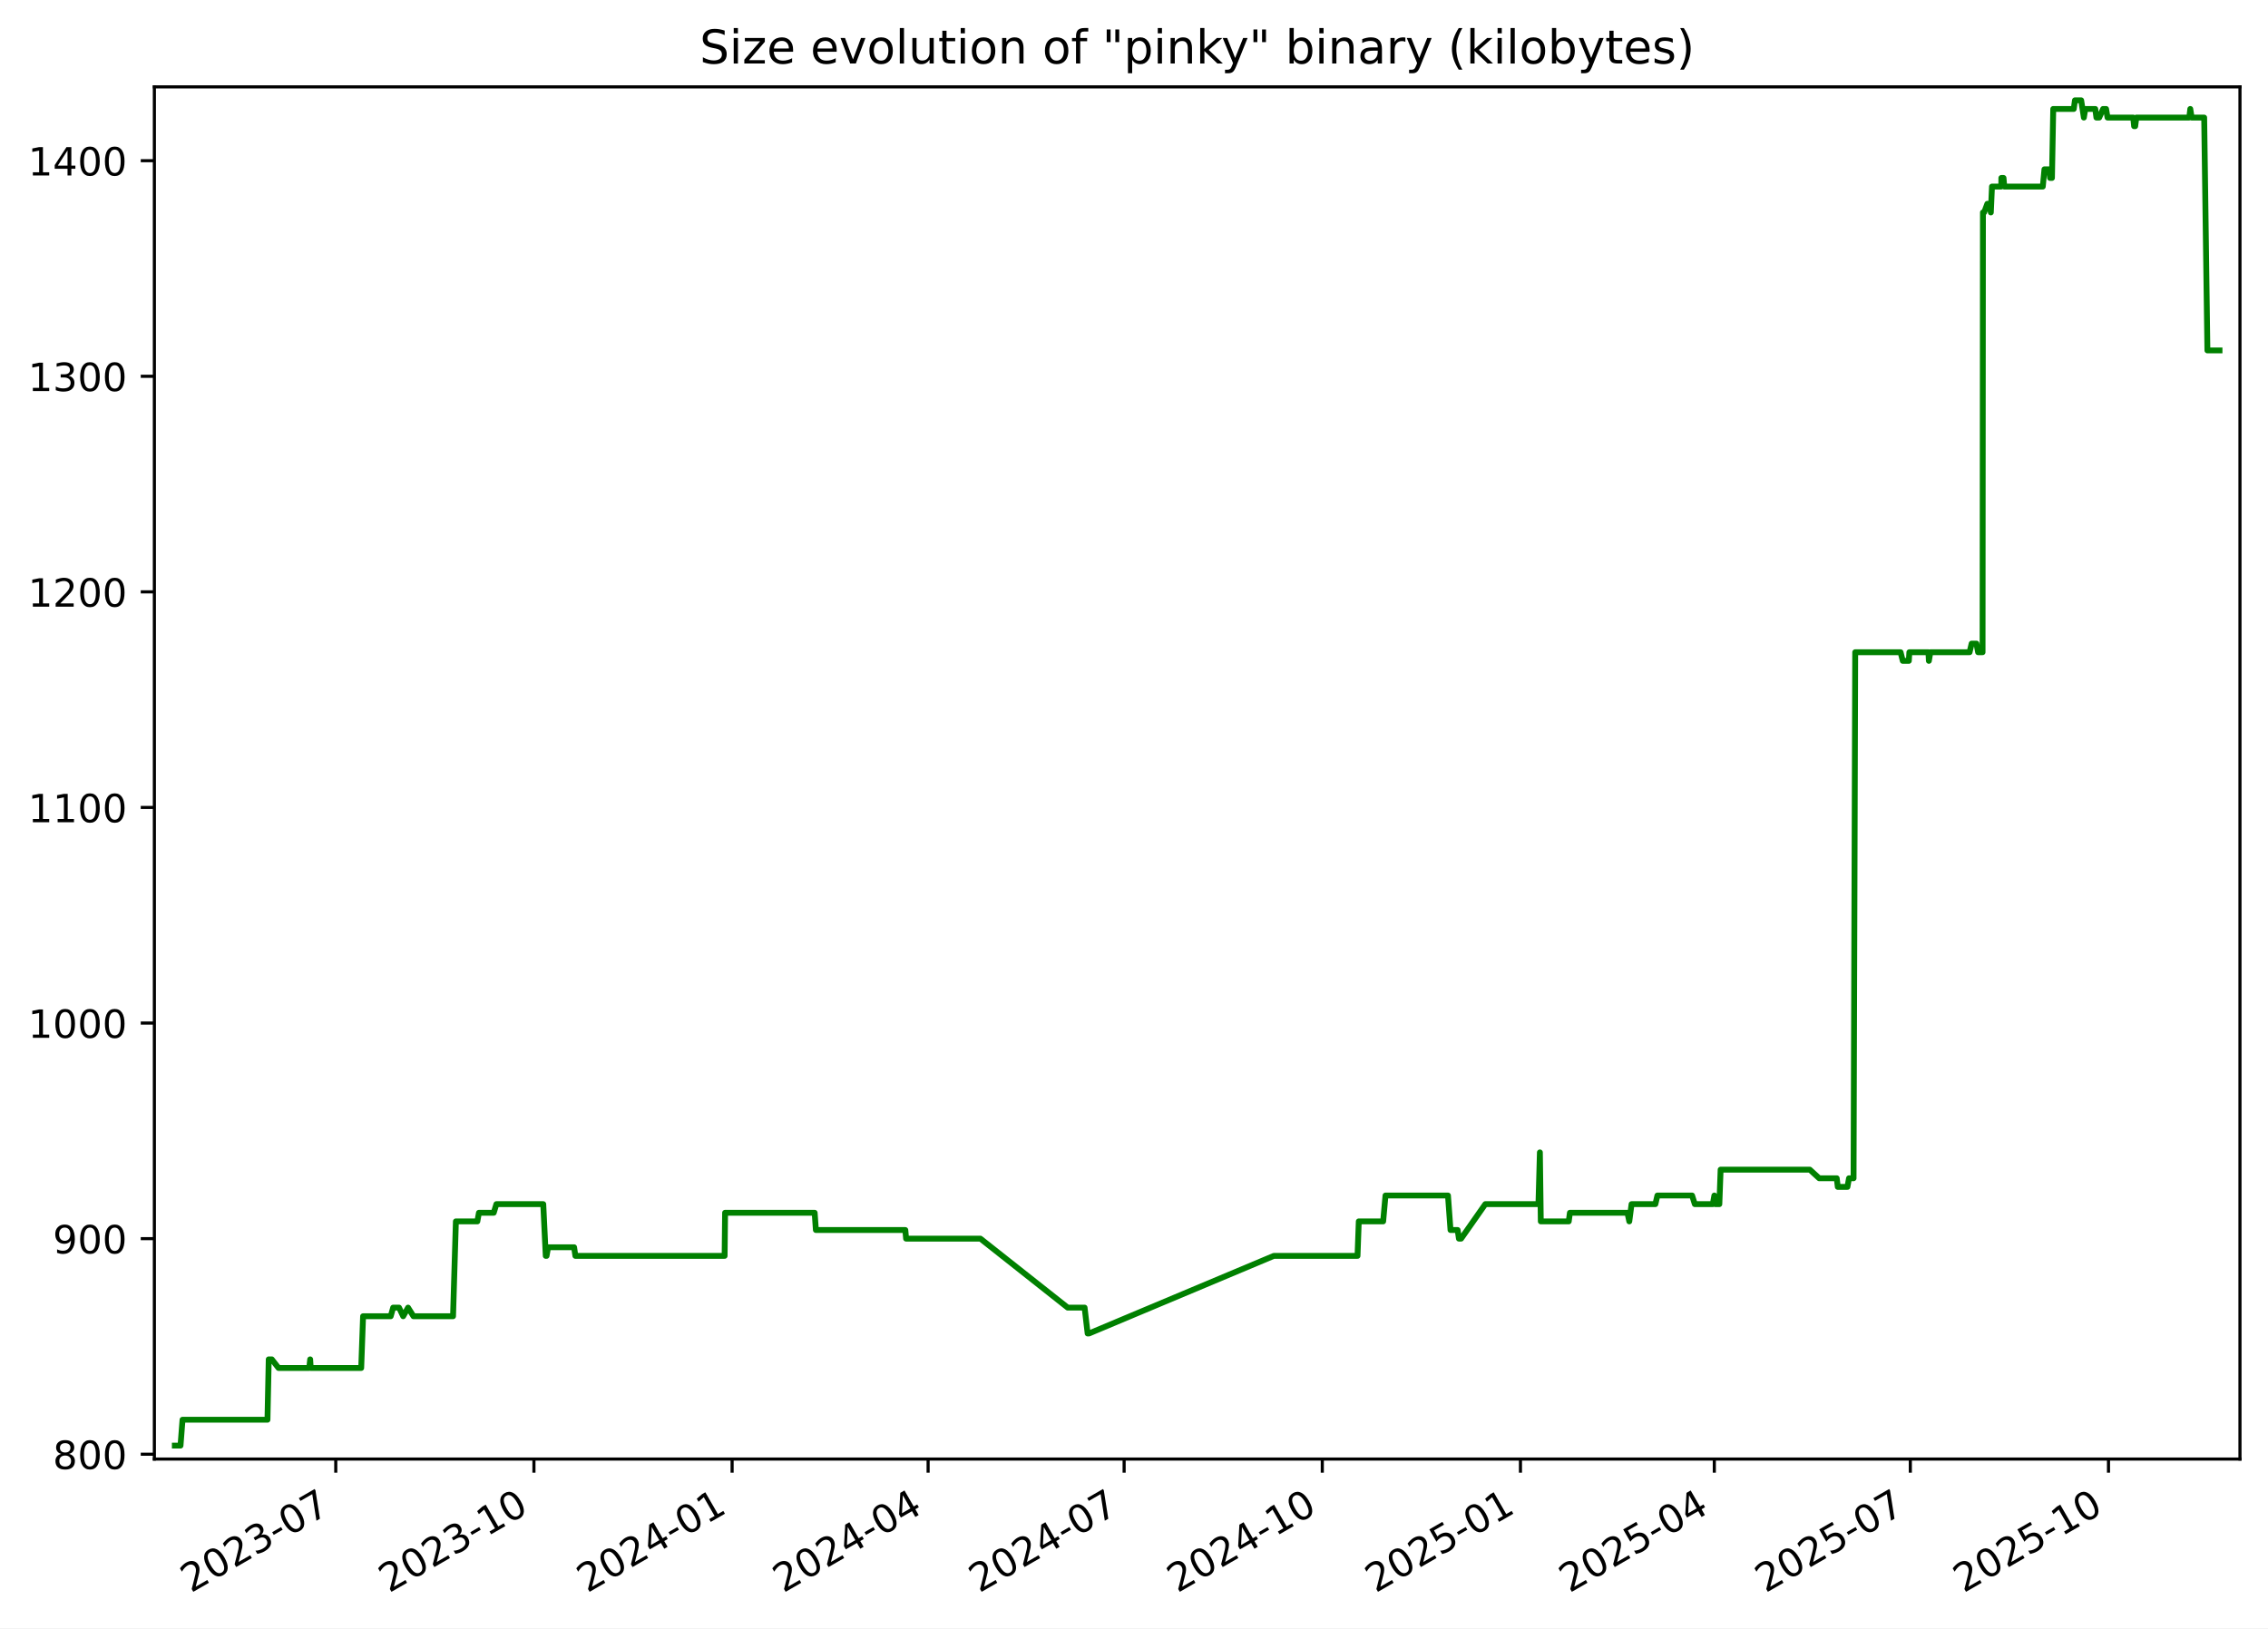
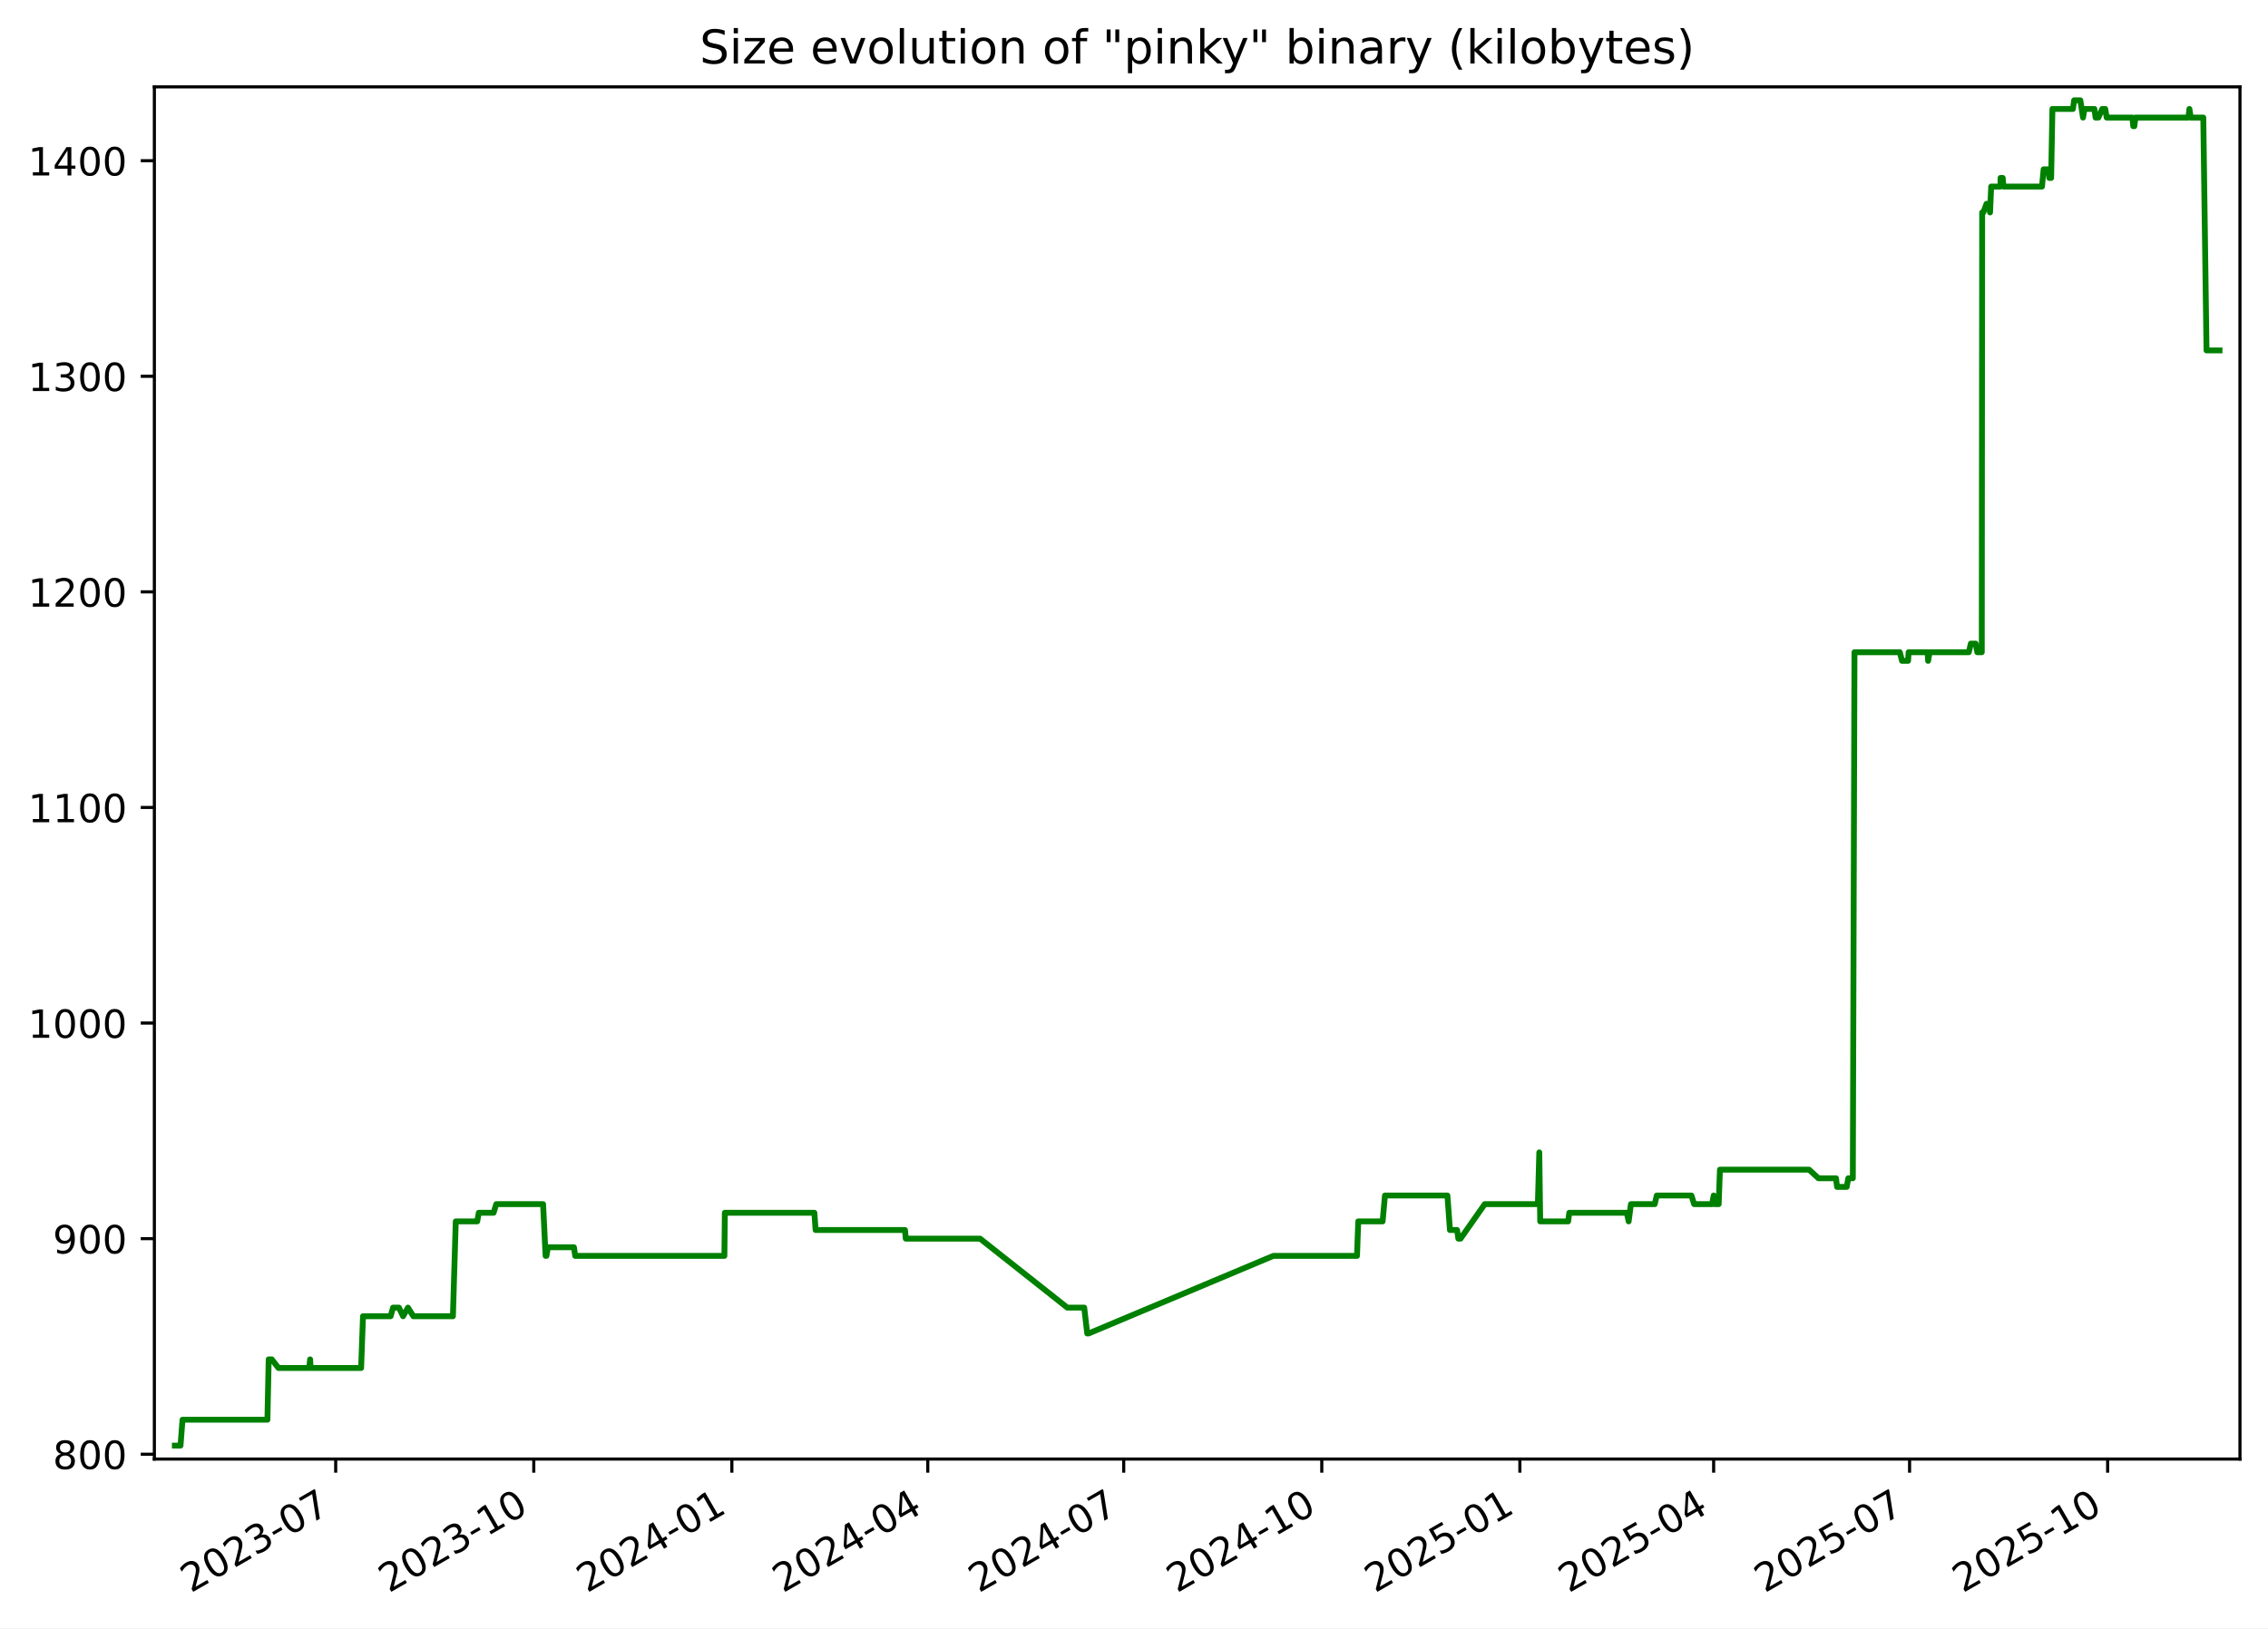
<svg xmlns="http://www.w3.org/2000/svg" xmlns:xlink="http://www.w3.org/1999/xlink" width="582.53pt" height="418.303pt" viewBox="0 0 582.53 418.303" version="1.1">
  <defs>
    <style type="text/css">*{stroke-linejoin: round; stroke-linecap: butt}</style>
  </defs>
  <g id="figure_1">
    <g id="patch_1">
      <path d="M -0 418.303  L 582.53 418.303  L 582.53 0  L -0 0  z " style="fill: #ffffff" />
    </g>
    <g id="axes_1">
      <g id="patch_2">
        <path d="M 39.65 374.83  L 575.33 374.83  L 575.33 22.318  L 39.65 22.318  z " style="fill: #ffffff" />
      </g>
      <g id="matplotlib.axis_1">
        <g id="xtick_1">
          <g id="line2d_1">
            <defs>
-               <path id="m068dadeff7" d="M 0 0  L 0 3.5  " style="stroke: #000000; stroke-width: 0.8" />
+               <path id="m6e166af164" d="M 0 0  L 0 3.5  " style="stroke: #000000; stroke-width: 0.8" />
            </defs>
            <g>
-               <use xlink:href="#m068dadeff7" x="86.241" y="374.83" style="stroke: #000000; stroke-width: 0.8" />
+               <use xlink:href="#m6e166af164" x="86.222" y="374.83" style="stroke: #000000; stroke-width: 0.8" />
            </g>
          </g>
          <g id="text_1">
-             <g transform="translate(49.01572 409.302) rotate(-30) scale(0.1 -0.1)">
+             <g transform="translate(48.99765 409.302) rotate(-30) scale(0.1 -0.1)">
              <defs>
                <path id="DejaVuSans-32" d="M 1228 531  L 3431 531  L 3431 0  L 469 0  L 469 531  Q 828 903 1448 1529  Q 2069 2156 2228 2338  Q 2531 2678 2651 2914  Q 2772 3150 2772 3378  Q 2772 3750 2511 3984  Q 2250 4219 1831 4219  Q 1534 4219 1204 4116  Q 875 4013 500 3803  L 500 4441  Q 881 4594 1212 4672  Q 1544 4750 1819 4750  Q 2544 4750 2975 4387  Q 3406 4025 3406 3419  Q 3406 3131 3298 2873  Q 3191 2616 2906 2266  Q 2828 2175 2409 1742  Q 1991 1309 1228 531  z " transform="scale(0.015625)" />
                <path id="DejaVuSans-30" d="M 2034 4250  Q 1547 4250 1301 3770  Q 1056 3291 1056 2328  Q 1056 1369 1301 889  Q 1547 409 2034 409  Q 2525 409 2770 889  Q 3016 1369 3016 2328  Q 3016 3291 2770 3770  Q 2525 4250 2034 4250  z M 2034 4750  Q 2819 4750 3233 4129  Q 3647 3509 3647 2328  Q 3647 1150 3233 529  Q 2819 -91 2034 -91  Q 1250 -91 836 529  Q 422 1150 422 2328  Q 422 3509 836 4129  Q 1250 4750 2034 4750  z " transform="scale(0.015625)" />
                <path id="DejaVuSans-33" d="M 2597 2516  Q 3050 2419 3304 2112  Q 3559 1806 3559 1356  Q 3559 666 3084 287  Q 2609 -91 1734 -91  Q 1441 -91 1130 -33  Q 819 25 488 141  L 488 750  Q 750 597 1062 519  Q 1375 441 1716 441  Q 2309 441 2620 675  Q 2931 909 2931 1356  Q 2931 1769 2642 2001  Q 2353 2234 1838 2234  L 1294 2234  L 1294 2753  L 1863 2753  Q 2328 2753 2575 2939  Q 2822 3125 2822 3475  Q 2822 3834 2567 4026  Q 2313 4219 1838 4219  Q 1578 4219 1281 4162  Q 984 4106 628 3988  L 628 4550  Q 988 4650 1302 4700  Q 1616 4750 1894 4750  Q 2613 4750 3031 4423  Q 3450 4097 3450 3541  Q 3450 3153 3228 2886  Q 3006 2619 2597 2516  z " transform="scale(0.015625)" />
                <path id="DejaVuSans-2d" d="M 313 2009  L 1997 2009  L 1997 1497  L 313 1497  L 313 2009  z " transform="scale(0.015625)" />
                <path id="DejaVuSans-37" d="M 525 4666  L 3525 4666  L 3525 4397  L 1831 0  L 1172 0  L 2766 4134  L 525 4134  L 525 4666  z " transform="scale(0.015625)" />
              </defs>
              <use xlink:href="#DejaVuSans-32" />
              <use xlink:href="#DejaVuSans-30" x="63.623" />
              <use xlink:href="#DejaVuSans-32" x="127.246" />
              <use xlink:href="#DejaVuSans-33" x="190.869" />
              <use xlink:href="#DejaVuSans-2d" x="254.492" />
              <use xlink:href="#DejaVuSans-30" x="290.576" />
              <use xlink:href="#DejaVuSans-37" x="354.199" />
            </g>
          </g>
        </g>
        <g id="xtick_2">
          <g id="line2d_2">
            <g>
-               <use xlink:href="#m068dadeff7" x="137.139" y="374.83" style="stroke: #000000; stroke-width: 0.8" />
+               <use xlink:href="#m6e166af164" x="137.099" y="374.83" style="stroke: #000000; stroke-width: 0.8" />
            </g>
          </g>
          <g id="text_2">
-             <g transform="translate(99.91424 409.302) rotate(-30) scale(0.1 -0.1)">
+             <g transform="translate(99.87392 409.302) rotate(-30) scale(0.1 -0.1)">
              <defs>
                <path id="DejaVuSans-31" d="M 794 531  L 1825 531  L 1825 4091  L 703 3866  L 703 4441  L 1819 4666  L 2450 4666  L 2450 531  L 3481 531  L 3481 0  L 794 0  L 794 531  z " transform="scale(0.015625)" />
              </defs>
              <use xlink:href="#DejaVuSans-32" />
              <use xlink:href="#DejaVuSans-30" x="63.623" />
              <use xlink:href="#DejaVuSans-32" x="127.246" />
              <use xlink:href="#DejaVuSans-33" x="190.869" />
              <use xlink:href="#DejaVuSans-2d" x="254.492" />
              <use xlink:href="#DejaVuSans-31" x="290.576" />
              <use xlink:href="#DejaVuSans-30" x="354.199" />
            </g>
          </g>
        </g>
        <g id="xtick_3">
          <g id="line2d_3">
            <g>
-               <use xlink:href="#m068dadeff7" x="188.038" y="374.83" style="stroke: #000000; stroke-width: 0.8" />
+               <use xlink:href="#m6e166af164" x="187.975" y="374.83" style="stroke: #000000; stroke-width: 0.8" />
            </g>
          </g>
          <g id="text_3">
-             <g transform="translate(150.8128 409.302) rotate(-30) scale(0.1 -0.1)">
+             <g transform="translate(150.7502 409.302) rotate(-30) scale(0.1 -0.1)">
              <defs>
                <path id="DejaVuSans-34" d="M 2419 4116  L 825 1625  L 2419 1625  L 2419 4116  z M 2253 4666  L 3047 4666  L 3047 1625  L 3713 1625  L 3713 1100  L 3047 1100  L 3047 0  L 2419 0  L 2419 1100  L 313 1100  L 313 1709  L 2253 4666  z " transform="scale(0.015625)" />
              </defs>
              <use xlink:href="#DejaVuSans-32" />
              <use xlink:href="#DejaVuSans-30" x="63.623" />
              <use xlink:href="#DejaVuSans-32" x="127.246" />
              <use xlink:href="#DejaVuSans-34" x="190.869" />
              <use xlink:href="#DejaVuSans-2d" x="254.492" />
              <use xlink:href="#DejaVuSans-30" x="290.576" />
              <use xlink:href="#DejaVuSans-31" x="354.199" />
            </g>
          </g>
        </g>
        <g id="xtick_4">
          <g id="line2d_4">
            <g>
-               <use xlink:href="#m068dadeff7" x="238.383" y="374.83" style="stroke: #000000; stroke-width: 0.8" />
+               <use xlink:href="#m6e166af164" x="238.298" y="374.83" style="stroke: #000000; stroke-width: 0.8" />
            </g>
          </g>
          <g id="text_4">
-             <g transform="translate(201.158 409.302) rotate(-30) scale(0.1 -0.1)">
+             <g transform="translate(201.0735 409.302) rotate(-30) scale(0.1 -0.1)">
              <use xlink:href="#DejaVuSans-32" />
              <use xlink:href="#DejaVuSans-30" x="63.623" />
              <use xlink:href="#DejaVuSans-32" x="127.246" />
              <use xlink:href="#DejaVuSans-34" x="190.869" />
              <use xlink:href="#DejaVuSans-2d" x="254.492" />
              <use xlink:href="#DejaVuSans-30" x="290.576" />
              <use xlink:href="#DejaVuSans-34" x="354.199" />
            </g>
          </g>
        </g>
        <g id="xtick_5">
          <g id="line2d_5">
            <g>
-               <use xlink:href="#m068dadeff7" x="288.728" y="374.83" style="stroke: #000000; stroke-width: 0.8" />
+               <use xlink:href="#m6e166af164" x="288.622" y="374.83" style="stroke: #000000; stroke-width: 0.8" />
            </g>
          </g>
          <g id="text_5">
-             <g transform="translate(251.5033 409.302) rotate(-30) scale(0.1 -0.1)">
+             <g transform="translate(251.3967 409.302) rotate(-30) scale(0.1 -0.1)">
              <use xlink:href="#DejaVuSans-32" />
              <use xlink:href="#DejaVuSans-30" x="63.623" />
              <use xlink:href="#DejaVuSans-32" x="127.246" />
              <use xlink:href="#DejaVuSans-34" x="190.869" />
              <use xlink:href="#DejaVuSans-2d" x="254.492" />
              <use xlink:href="#DejaVuSans-30" x="290.576" />
              <use xlink:href="#DejaVuSans-37" x="354.199" />
            </g>
          </g>
        </g>
        <g id="xtick_6">
          <g id="line2d_6">
            <g>
-               <use xlink:href="#m068dadeff7" x="339.627" y="374.83" style="stroke: #000000; stroke-width: 0.8" />
+               <use xlink:href="#m6e166af164" x="339.498" y="374.83" style="stroke: #000000; stroke-width: 0.8" />
            </g>
          </g>
          <g id="text_6">
-             <g transform="translate(302.4018 409.302) rotate(-30) scale(0.1 -0.1)">
+             <g transform="translate(302.273 409.302) rotate(-30) scale(0.1 -0.1)">
              <use xlink:href="#DejaVuSans-32" />
              <use xlink:href="#DejaVuSans-30" x="63.623" />
              <use xlink:href="#DejaVuSans-32" x="127.246" />
              <use xlink:href="#DejaVuSans-34" x="190.869" />
              <use xlink:href="#DejaVuSans-2d" x="254.492" />
              <use xlink:href="#DejaVuSans-31" x="290.576" />
              <use xlink:href="#DejaVuSans-30" x="354.199" />
            </g>
          </g>
        </g>
        <g id="xtick_7">
          <g id="line2d_7">
            <g>
-               <use xlink:href="#m068dadeff7" x="390.525" y="374.83" style="stroke: #000000; stroke-width: 0.8" />
+               <use xlink:href="#m6e166af164" x="390.374" y="374.83" style="stroke: #000000; stroke-width: 0.8" />
            </g>
          </g>
          <g id="text_7">
-             <g transform="translate(353.3004 409.302) rotate(-30) scale(0.1 -0.1)">
+             <g transform="translate(353.1493 409.302) rotate(-30) scale(0.1 -0.1)">
              <defs>
                <path id="DejaVuSans-35" d="M 691 4666  L 3169 4666  L 3169 4134  L 1269 4134  L 1269 2991  Q 1406 3038 1543 3061  Q 1681 3084 1819 3084  Q 2600 3084 3056 2656  Q 3513 2228 3513 1497  Q 3513 744 3044 326  Q 2575 -91 1722 -91  Q 1428 -91 1123 -41  Q 819 9 494 109  L 494 744  Q 775 591 1075 516  Q 1375 441 1709 441  Q 2250 441 2565 725  Q 2881 1009 2881 1497  Q 2881 1984 2565 2268  Q 2250 2553 1709 2553  Q 1456 2553 1204 2497  Q 953 2441 691 2322  L 691 4666  z " transform="scale(0.015625)" />
              </defs>
              <use xlink:href="#DejaVuSans-32" />
              <use xlink:href="#DejaVuSans-30" x="63.623" />
              <use xlink:href="#DejaVuSans-32" x="127.246" />
              <use xlink:href="#DejaVuSans-35" x="190.869" />
              <use xlink:href="#DejaVuSans-2d" x="254.492" />
              <use xlink:href="#DejaVuSans-30" x="290.576" />
              <use xlink:href="#DejaVuSans-31" x="354.199" />
            </g>
          </g>
        </g>
        <g id="xtick_8">
          <g id="line2d_8">
            <g>
-               <use xlink:href="#m068dadeff7" x="440.317" y="374.83" style="stroke: #000000; stroke-width: 0.8" />
+               <use xlink:href="#m6e166af164" x="440.144" y="374.83" style="stroke: #000000; stroke-width: 0.8" />
            </g>
          </g>
          <g id="text_8">
-             <g transform="translate(403.0924 409.302) rotate(-30) scale(0.1 -0.1)">
+             <g transform="translate(402.9196 409.302) rotate(-30) scale(0.1 -0.1)">
              <use xlink:href="#DejaVuSans-32" />
              <use xlink:href="#DejaVuSans-30" x="63.623" />
              <use xlink:href="#DejaVuSans-32" x="127.246" />
              <use xlink:href="#DejaVuSans-35" x="190.869" />
              <use xlink:href="#DejaVuSans-2d" x="254.492" />
              <use xlink:href="#DejaVuSans-30" x="290.576" />
              <use xlink:href="#DejaVuSans-34" x="354.199" />
            </g>
          </g>
        </g>
        <g id="xtick_9">
          <g id="line2d_9">
            <g>
-               <use xlink:href="#m068dadeff7" x="490.662" y="374.83" style="stroke: #000000; stroke-width: 0.8" />
+               <use xlink:href="#m6e166af164" x="490.468" y="374.83" style="stroke: #000000; stroke-width: 0.8" />
            </g>
          </g>
          <g id="text_9">
-             <g transform="translate(453.4377 409.302) rotate(-30) scale(0.1 -0.1)">
+             <g transform="translate(453.2428 409.302) rotate(-30) scale(0.1 -0.1)">
              <use xlink:href="#DejaVuSans-32" />
              <use xlink:href="#DejaVuSans-30" x="63.623" />
              <use xlink:href="#DejaVuSans-32" x="127.246" />
              <use xlink:href="#DejaVuSans-35" x="190.869" />
              <use xlink:href="#DejaVuSans-2d" x="254.492" />
              <use xlink:href="#DejaVuSans-30" x="290.576" />
              <use xlink:href="#DejaVuSans-37" x="354.199" />
            </g>
          </g>
        </g>
        <g id="xtick_10">
          <g id="line2d_10">
            <g>
-               <use xlink:href="#m068dadeff7" x="541.561" y="374.83" style="stroke: #000000; stroke-width: 0.8" />
+               <use xlink:href="#m6e166af164" x="541.344" y="374.83" style="stroke: #000000; stroke-width: 0.8" />
            </g>
          </g>
          <g id="text_10">
-             <g transform="translate(504.3362 409.302) rotate(-30) scale(0.1 -0.1)">
+             <g transform="translate(504.1191 409.302) rotate(-30) scale(0.1 -0.1)">
              <use xlink:href="#DejaVuSans-32" />
              <use xlink:href="#DejaVuSans-30" x="63.623" />
              <use xlink:href="#DejaVuSans-32" x="127.246" />
              <use xlink:href="#DejaVuSans-35" x="190.869" />
              <use xlink:href="#DejaVuSans-2d" x="254.492" />
              <use xlink:href="#DejaVuSans-31" x="290.576" />
              <use xlink:href="#DejaVuSans-30" x="354.199" />
            </g>
          </g>
        </g>
      </g>
      <g id="matplotlib.axis_2">
        <g id="ytick_1">
          <g id="line2d_11">
            <defs>
-               <path id="m8ce936985f" d="M 0 0  L -3.5 0  " style="stroke: #000000; stroke-width: 0.8" />
+               <path id="m49252bbb10" d="M 0 0  L -3.5 0  " style="stroke: #000000; stroke-width: 0.8" />
            </defs>
            <g>
-               <use xlink:href="#m8ce936985f" x="39.65" y="373.59" style="stroke: #000000; stroke-width: 0.8" />
+               <use xlink:href="#m49252bbb10" x="39.65" y="373.59" style="stroke: #000000; stroke-width: 0.8" />
            </g>
          </g>
          <g id="text_11">
            <g transform="translate(13.5625 377.3887) scale(0.1 -0.1)">
              <defs>
                <path id="DejaVuSans-38" d="M 2034 2216  Q 1584 2216 1326 1975  Q 1069 1734 1069 1313  Q 1069 891 1326 650  Q 1584 409 2034 409  Q 2484 409 2743 651  Q 3003 894 3003 1313  Q 3003 1734 2745 1975  Q 2488 2216 2034 2216  z M 1403 2484  Q 997 2584 770 2862  Q 544 3141 544 3541  Q 544 4100 942 4425  Q 1341 4750 2034 4750  Q 2731 4750 3128 4425  Q 3525 4100 3525 3541  Q 3525 3141 3298 2862  Q 3072 2584 2669 2484  Q 3125 2378 3379 2068  Q 3634 1759 3634 1313  Q 3634 634 3220 271  Q 2806 -91 2034 -91  Q 1263 -91 848 271  Q 434 634 434 1313  Q 434 1759 690 2068  Q 947 2378 1403 2484  z M 1172 3481  Q 1172 3119 1398 2916  Q 1625 2713 2034 2713  Q 2441 2713 2670 2916  Q 2900 3119 2900 3481  Q 2900 3844 2670 4047  Q 2441 4250 2034 4250  Q 1625 4250 1398 4047  Q 1172 3844 1172 3481  z " transform="scale(0.015625)" />
              </defs>
              <use xlink:href="#DejaVuSans-38" />
              <use xlink:href="#DejaVuSans-30" x="63.623" />
              <use xlink:href="#DejaVuSans-30" x="127.246" />
            </g>
          </g>
        </g>
        <g id="ytick_2">
          <g id="line2d_12">
            <g>
-               <use xlink:href="#m8ce936985f" x="39.65" y="318.205" style="stroke: #000000; stroke-width: 0.8" />
+               <use xlink:href="#m49252bbb10" x="39.65" y="318.205" style="stroke: #000000; stroke-width: 0.8" />
            </g>
          </g>
          <g id="text_12">
            <g transform="translate(13.5625 322.0041) scale(0.1 -0.1)">
              <defs>
                <path id="DejaVuSans-39" d="M 703 97  L 703 672  Q 941 559 1184 500  Q 1428 441 1663 441  Q 2288 441 2617 861  Q 2947 1281 2994 2138  Q 2813 1869 2534 1725  Q 2256 1581 1919 1581  Q 1219 1581 811 2004  Q 403 2428 403 3163  Q 403 3881 828 4315  Q 1253 4750 1959 4750  Q 2769 4750 3195 4129  Q 3622 3509 3622 2328  Q 3622 1225 3098 567  Q 2575 -91 1691 -91  Q 1453 -91 1209 -44  Q 966 3 703 97  z M 1959 2075  Q 2384 2075 2632 2365  Q 2881 2656 2881 3163  Q 2881 3666 2632 3958  Q 2384 4250 1959 4250  Q 1534 4250 1286 3958  Q 1038 3666 1038 3163  Q 1038 2656 1286 2365  Q 1534 2075 1959 2075  z " transform="scale(0.015625)" />
              </defs>
              <use xlink:href="#DejaVuSans-39" />
              <use xlink:href="#DejaVuSans-30" x="63.623" />
              <use xlink:href="#DejaVuSans-30" x="127.246" />
            </g>
          </g>
        </g>
        <g id="ytick_3">
          <g id="line2d_13">
            <g>
-               <use xlink:href="#m8ce936985f" x="39.65" y="262.82" style="stroke: #000000; stroke-width: 0.8" />
+               <use xlink:href="#m49252bbb10" x="39.65" y="262.82" style="stroke: #000000; stroke-width: 0.8" />
            </g>
          </g>
          <g id="text_13">
            <g transform="translate(7.2 266.6195) scale(0.1 -0.1)">
              <use xlink:href="#DejaVuSans-31" />
              <use xlink:href="#DejaVuSans-30" x="63.623" />
              <use xlink:href="#DejaVuSans-30" x="127.246" />
              <use xlink:href="#DejaVuSans-30" x="190.869" />
            </g>
          </g>
        </g>
        <g id="ytick_4">
          <g id="line2d_14">
            <g>
-               <use xlink:href="#m8ce936985f" x="39.65" y="207.436" style="stroke: #000000; stroke-width: 0.8" />
+               <use xlink:href="#m49252bbb10" x="39.65" y="207.436" style="stroke: #000000; stroke-width: 0.8" />
            </g>
          </g>
          <g id="text_14">
            <g transform="translate(7.2 211.2349) scale(0.1 -0.1)">
              <use xlink:href="#DejaVuSans-31" />
              <use xlink:href="#DejaVuSans-31" x="63.623" />
              <use xlink:href="#DejaVuSans-30" x="127.246" />
              <use xlink:href="#DejaVuSans-30" x="190.869" />
            </g>
          </g>
        </g>
        <g id="ytick_5">
          <g id="line2d_15">
            <g>
-               <use xlink:href="#m8ce936985f" x="39.65" y="152.051" style="stroke: #000000; stroke-width: 0.8" />
+               <use xlink:href="#m49252bbb10" x="39.65" y="152.051" style="stroke: #000000; stroke-width: 0.8" />
            </g>
          </g>
          <g id="text_15">
            <g transform="translate(7.2 155.8503) scale(0.1 -0.1)">
              <use xlink:href="#DejaVuSans-31" />
              <use xlink:href="#DejaVuSans-32" x="63.623" />
              <use xlink:href="#DejaVuSans-30" x="127.246" />
              <use xlink:href="#DejaVuSans-30" x="190.869" />
            </g>
          </g>
        </g>
        <g id="ytick_6">
          <g id="line2d_16">
            <g>
-               <use xlink:href="#m8ce936985f" x="39.65" y="96.666" style="stroke: #000000; stroke-width: 0.8" />
+               <use xlink:href="#m49252bbb10" x="39.65" y="96.666" style="stroke: #000000; stroke-width: 0.8" />
            </g>
          </g>
          <g id="text_16">
            <g transform="translate(7.2 100.4657) scale(0.1 -0.1)">
              <use xlink:href="#DejaVuSans-31" />
              <use xlink:href="#DejaVuSans-33" x="63.623" />
              <use xlink:href="#DejaVuSans-30" x="127.246" />
              <use xlink:href="#DejaVuSans-30" x="190.869" />
            </g>
          </g>
        </g>
        <g id="ytick_7">
          <g id="line2d_17">
            <g>
-               <use xlink:href="#m8ce936985f" x="39.65" y="41.282" style="stroke: #000000; stroke-width: 0.8" />
+               <use xlink:href="#m49252bbb10" x="39.65" y="41.282" style="stroke: #000000; stroke-width: 0.8" />
            </g>
          </g>
          <g id="text_17">
            <g transform="translate(7.2 45.08104) scale(0.1 -0.1)">
              <use xlink:href="#DejaVuSans-31" />
              <use xlink:href="#DejaVuSans-34" x="63.623" />
              <use xlink:href="#DejaVuSans-30" x="127.246" />
              <use xlink:href="#DejaVuSans-30" x="190.869" />
            </g>
          </g>
        </g>
      </g>
      <g id="line2d_18">
-         <path d="M 44.902 371.374  L 46.366 371.374  L 46.879 364.728  L 68.699 364.728  L 69.023 349.22  L 69.813 349.22  L 71.538 351.436  L 79.431 351.436  L 79.666 349.22  L 79.806 351.436  L 92.774 351.436  L 93.256 338.143  L 100.353 338.143  L 100.981 335.928  L 102.494 335.928  L 103.555 338.143  L 104.809 335.928  L 106.199 338.143  L 116.364 338.143  L 117.092 313.774  L 122.606 313.774  L 123.012 311.559  L 126.817 311.559  L 127.493 309.343  L 139.535 309.343  L 140.176 322.636  L 140.387 322.636  L 140.776 320.42  L 147.459 320.42  L 147.784 322.636  L 186.118 322.636  L 186.237 311.559  L 209.246 311.559  L 209.557 315.99  L 232.529 315.99  L 232.726 318.205  L 251.816 318.205  L 274.24 335.928  L 278.579 335.928  L 279.358 342.574  L 279.695 342.574  L 327.17 322.636  L 348.676 322.636  L 348.998 313.774  L 355.261 313.774  L 355.859 307.128  L 371.91 307.128  L 372.559 315.99  L 374.391 315.99  L 374.72 318.205  L 375.283 318.205  L 381.497 309.343  L 395.148 309.343  L 395.517 296.051  L 395.749 313.774  L 402.929 313.774  L 403.225 311.559  L 418 311.559  L 418.48 313.774  L 419.061 309.343  L 425.179 309.343  L 425.7 307.128  L 434.609 307.128  L 435.309 309.343  L 439.928 309.343  L 440.327 307.128  L 440.572 309.343  L 441.611 309.343  L 441.937 300.482  L 464.839 300.482  L 467.256 302.697  L 471.763 302.697  L 472.029 304.913  L 474.51 304.913  L 474.911 302.697  L 476.085 302.697  L 476.505 167.559  L 488.157 167.559  L 488.722 169.774  L 490.282 169.774  L 490.412 167.559  L 495.316 167.559  L 495.427 169.774  L 495.807 167.559  L 505.884 167.559  L 506.407 165.343  L 507.639 165.343  L 508.068 167.559  L 509.217 167.559  L 509.316 54.574  L 509.614 54.574  L 510.439 52.359  L 510.982 52.359  L 511.341 54.574  L 511.633 47.928  L 514.023 47.928  L 514.042 45.713  L 514.601 45.713  L 514.791 47.928  L 524.689 47.928  L 525.108 43.497  L 526.343 43.497  L 526.552 45.713  L 527.04 45.713  L 527.369 27.99  L 532.637 27.99  L 532.943 25.774  L 534.548 25.774  L 535.235 30.205  L 535.599 27.99  L 538.164 27.99  L 538.458 30.205  L 539.178 30.205  L 540.172 27.99  L 540.944 27.99  L 541.313 30.205  L 547.918 30.205  L 548.141 32.42  L 548.42 32.42  L 548.708 30.205  L 562.307 30.205  L 562.57 27.99  L 562.917 30.205  L 566.138 30.205  L 566.966 90.02  L 570.078 90.02  L 570.078 90.02  " clip-path="url(#p6cbbc7c023)" style="fill: none; stroke: #008000; stroke-width: 1.5; stroke-linecap: square" />
+         <path d="M 44.902 371.374  L 46.366 371.374  L 46.878 364.728  L 68.688 364.728  L 69.012 349.22  L 69.802 349.22  L 71.526 351.436  L 79.416 351.436  L 79.651 349.22  L 79.791 351.436  L 92.753 351.436  L 93.235 338.143  L 100.329 338.143  L 100.956 335.928  L 102.469 335.928  L 103.529 338.143  L 104.783 335.928  L 106.172 338.143  L 116.333 338.143  L 117.061 313.774  L 122.572 313.774  L 122.978 311.559  L 126.781 311.559  L 127.457 309.343  L 139.493 309.343  L 140.135 322.636  L 140.345 322.636  L 140.734 320.42  L 147.414 320.42  L 147.739 322.636  L 186.056 322.636  L 186.175 311.559  L 209.175 311.559  L 209.485 315.99  L 232.447 315.99  L 232.644 318.205  L 251.726 318.205  L 274.139 335.928  L 278.477 335.928  L 279.256 342.574  L 279.593 342.574  L 327.047 322.636  L 348.543 322.636  L 348.865 313.774  L 355.125 313.774  L 355.723 307.128  L 371.767 307.128  L 372.416 315.99  L 374.247 315.99  L 374.576 318.205  L 375.138 318.205  L 381.35 309.343  L 394.995 309.343  L 395.363 296.051  L 395.595 313.774  L 402.772 313.774  L 403.068 311.559  L 417.837 311.559  L 418.316 313.774  L 418.897 309.343  L 425.013 309.343  L 425.533 307.128  L 434.439 307.128  L 435.138 309.343  L 439.755 309.343  L 440.154 307.128  L 440.399 309.343  L 441.438 309.343  L 441.764 300.482  L 464.655 300.482  L 467.071 302.697  L 471.576 302.697  L 471.842 304.913  L 474.322 304.913  L 474.723 302.697  L 475.896 302.697  L 476.316 167.559  L 487.964 167.559  L 488.528 169.774  L 490.087 169.774  L 490.217 167.559  L 495.119 167.559  L 495.23 169.774  L 495.61 167.559  L 505.683 167.559  L 506.205 165.343  L 507.437 165.343  L 507.866 167.559  L 509.014 167.559  L 509.113 54.574  L 509.411 54.574  L 510.235 52.359  L 510.778 52.359  L 511.138 54.574  L 511.429 47.928  L 513.818 47.928  L 513.836 45.713  L 514.396 45.713  L 514.585 47.928  L 524.479 47.928  L 524.898 43.497  L 526.132 43.497  L 526.342 45.713  L 526.829 45.713  L 527.158 27.99  L 532.423 27.99  L 532.73 25.774  L 534.334 25.774  L 535.02 30.205  L 535.385 27.99  L 537.948 27.99  L 538.242 30.205  L 538.962 30.205  L 539.955 27.99  L 540.727 27.99  L 541.096 30.205  L 547.698 30.205  L 547.921 32.42  L 548.2 32.42  L 548.488 30.205  L 562.081 30.205  L 562.344 27.99  L 562.691 30.205  L 565.91 30.205  L 566.738 90.02  L 570.078 90.02  L 570.078 90.02  " clip-path="url(#pc4426fdf7d)" style="fill: none; stroke: #008000; stroke-width: 1.5; stroke-linecap: square" />
      </g>
      <g id="patch_3">
        <path d="M 39.65 374.83  L 39.65 22.318  " style="fill: none; stroke: #000000; stroke-width: 0.8; stroke-linejoin: miter; stroke-linecap: square" />
      </g>
      <g id="patch_4">
        <path d="M 575.33 374.83  L 575.33 22.318  " style="fill: none; stroke: #000000; stroke-width: 0.8; stroke-linejoin: miter; stroke-linecap: square" />
      </g>
      <g id="patch_5">
        <path d="M 39.65 374.83  L 575.33 374.83  " style="fill: none; stroke: #000000; stroke-width: 0.8; stroke-linejoin: miter; stroke-linecap: square" />
      </g>
      <g id="patch_6">
        <path d="M 39.65 22.318  L 575.33 22.318  " style="fill: none; stroke: #000000; stroke-width: 0.8; stroke-linejoin: miter; stroke-linecap: square" />
      </g>
      <g id="text_18">
        <g transform="translate(179.7078 16.31812) scale(0.12 -0.12)">
          <defs>
            <path id="DejaVuSans-53" d="M 3425 4513  L 3425 3897  Q 3066 4069 2747 4153  Q 2428 4238 2131 4238  Q 1616 4238 1336 4038  Q 1056 3838 1056 3469  Q 1056 3159 1242 3001  Q 1428 2844 1947 2747  L 2328 2669  Q 3034 2534 3370 2195  Q 3706 1856 3706 1288  Q 3706 609 3251 259  Q 2797 -91 1919 -91  Q 1588 -91 1214 -16  Q 841 59 441 206  L 441 856  Q 825 641 1194 531  Q 1563 422 1919 422  Q 2459 422 2753 634  Q 3047 847 3047 1241  Q 3047 1584 2836 1778  Q 2625 1972 2144 2069  L 1759 2144  Q 1053 2284 737 2584  Q 422 2884 422 3419  Q 422 4038 858 4394  Q 1294 4750 2059 4750  Q 2388 4750 2728 4690  Q 3069 4631 3425 4513  z " transform="scale(0.015625)" />
            <path id="DejaVuSans-69" d="M 603 3500  L 1178 3500  L 1178 0  L 603 0  L 603 3500  z M 603 4863  L 1178 4863  L 1178 4134  L 603 4134  L 603 4863  z " transform="scale(0.015625)" />
            <path id="DejaVuSans-7a" d="M 353 3500  L 3084 3500  L 3084 2975  L 922 459  L 3084 459  L 3084 0  L 275 0  L 275 525  L 2438 3041  L 353 3041  L 353 3500  z " transform="scale(0.015625)" />
            <path id="DejaVuSans-65" d="M 3597 1894  L 3597 1613  L 953 1613  Q 991 1019 1311 708  Q 1631 397 2203 397  Q 2534 397 2845 478  Q 3156 559 3463 722  L 3463 178  Q 3153 47 2828 -22  Q 2503 -91 2169 -91  Q 1331 -91 842 396  Q 353 884 353 1716  Q 353 2575 817 3079  Q 1281 3584 2069 3584  Q 2775 3584 3186 3129  Q 3597 2675 3597 1894  z M 3022 2063  Q 3016 2534 2758 2815  Q 2500 3097 2075 3097  Q 1594 3097 1305 2825  Q 1016 2553 972 2059  L 3022 2063  z " transform="scale(0.015625)" />
            <path id="DejaVuSans-20" transform="scale(0.015625)" />
            <path id="DejaVuSans-76" d="M 191 3500  L 800 3500  L 1894 563  L 2988 3500  L 3597 3500  L 2284 0  L 1503 0  L 191 3500  z " transform="scale(0.015625)" />
            <path id="DejaVuSans-6f" d="M 1959 3097  Q 1497 3097 1228 2736  Q 959 2375 959 1747  Q 959 1119 1226 758  Q 1494 397 1959 397  Q 2419 397 2687 759  Q 2956 1122 2956 1747  Q 2956 2369 2687 2733  Q 2419 3097 1959 3097  z M 1959 3584  Q 2709 3584 3137 3096  Q 3566 2609 3566 1747  Q 3566 888 3137 398  Q 2709 -91 1959 -91  Q 1206 -91 779 398  Q 353 888 353 1747  Q 353 2609 779 3096  Q 1206 3584 1959 3584  z " transform="scale(0.015625)" />
            <path id="DejaVuSans-6c" d="M 603 4863  L 1178 4863  L 1178 0  L 603 0  L 603 4863  z " transform="scale(0.015625)" />
            <path id="DejaVuSans-75" d="M 544 1381  L 544 3500  L 1119 3500  L 1119 1403  Q 1119 906 1312 657  Q 1506 409 1894 409  Q 2359 409 2629 706  Q 2900 1003 2900 1516  L 2900 3500  L 3475 3500  L 3475 0  L 2900 0  L 2900 538  Q 2691 219 2414 64  Q 2138 -91 1772 -91  Q 1169 -91 856 284  Q 544 659 544 1381  z M 1991 3584  L 1991 3584  z " transform="scale(0.015625)" />
            <path id="DejaVuSans-74" d="M 1172 4494  L 1172 3500  L 2356 3500  L 2356 3053  L 1172 3053  L 1172 1153  Q 1172 725 1289 603  Q 1406 481 1766 481  L 2356 481  L 2356 0  L 1766 0  Q 1100 0 847 248  Q 594 497 594 1153  L 594 3053  L 172 3053  L 172 3500  L 594 3500  L 594 4494  L 1172 4494  z " transform="scale(0.015625)" />
            <path id="DejaVuSans-6e" d="M 3513 2113  L 3513 0  L 2938 0  L 2938 2094  Q 2938 2591 2744 2837  Q 2550 3084 2163 3084  Q 1697 3084 1428 2787  Q 1159 2491 1159 1978  L 1159 0  L 581 0  L 581 3500  L 1159 3500  L 1159 2956  Q 1366 3272 1645 3428  Q 1925 3584 2291 3584  Q 2894 3584 3203 3211  Q 3513 2838 3513 2113  z " transform="scale(0.015625)" />
            <path id="DejaVuSans-66" d="M 2375 4863  L 2375 4384  L 1825 4384  Q 1516 4384 1395 4259  Q 1275 4134 1275 3809  L 1275 3500  L 2222 3500  L 2222 3053  L 1275 3053  L 1275 0  L 697 0  L 697 3053  L 147 3053  L 147 3500  L 697 3500  L 697 3744  Q 697 4328 969 4595  Q 1241 4863 1831 4863  L 2375 4863  z " transform="scale(0.015625)" />
            <path id="DejaVuSans-22" d="M 1147 4666  L 1147 2931  L 616 2931  L 616 4666  L 1147 4666  z M 2328 4666  L 2328 2931  L 1797 2931  L 1797 4666  L 2328 4666  z " transform="scale(0.015625)" />
            <path id="DejaVuSans-70" d="M 1159 525  L 1159 -1331  L 581 -1331  L 581 3500  L 1159 3500  L 1159 2969  Q 1341 3281 1617 3432  Q 1894 3584 2278 3584  Q 2916 3584 3314 3078  Q 3713 2572 3713 1747  Q 3713 922 3314 415  Q 2916 -91 2278 -91  Q 1894 -91 1617 61  Q 1341 213 1159 525  z M 3116 1747  Q 3116 2381 2855 2742  Q 2594 3103 2138 3103  Q 1681 3103 1420 2742  Q 1159 2381 1159 1747  Q 1159 1113 1420 752  Q 1681 391 2138 391  Q 2594 391 2855 752  Q 3116 1113 3116 1747  z " transform="scale(0.015625)" />
            <path id="DejaVuSans-6b" d="M 581 4863  L 1159 4863  L 1159 1991  L 2875 3500  L 3609 3500  L 1753 1863  L 3688 0  L 2938 0  L 1159 1709  L 1159 0  L 581 0  L 581 4863  z " transform="scale(0.015625)" />
            <path id="DejaVuSans-79" d="M 2059 -325  Q 1816 -950 1584 -1140  Q 1353 -1331 966 -1331  L 506 -1331  L 506 -850  L 844 -850  Q 1081 -850 1212 -737  Q 1344 -625 1503 -206  L 1606 56  L 191 3500  L 800 3500  L 1894 763  L 2988 3500  L 3597 3500  L 2059 -325  z " transform="scale(0.015625)" />
            <path id="DejaVuSans-62" d="M 3116 1747  Q 3116 2381 2855 2742  Q 2594 3103 2138 3103  Q 1681 3103 1420 2742  Q 1159 2381 1159 1747  Q 1159 1113 1420 752  Q 1681 391 2138 391  Q 2594 391 2855 752  Q 3116 1113 3116 1747  z M 1159 2969  Q 1341 3281 1617 3432  Q 1894 3584 2278 3584  Q 2916 3584 3314 3078  Q 3713 2572 3713 1747  Q 3713 922 3314 415  Q 2916 -91 2278 -91  Q 1894 -91 1617 61  Q 1341 213 1159 525  L 1159 0  L 581 0  L 581 4863  L 1159 4863  L 1159 2969  z " transform="scale(0.015625)" />
            <path id="DejaVuSans-61" d="M 2194 1759  Q 1497 1759 1228 1600  Q 959 1441 959 1056  Q 959 750 1161 570  Q 1363 391 1709 391  Q 2188 391 2477 730  Q 2766 1069 2766 1631  L 2766 1759  L 2194 1759  z M 3341 1997  L 3341 0  L 2766 0  L 2766 531  Q 2569 213 2275 61  Q 1981 -91 1556 -91  Q 1019 -91 701 211  Q 384 513 384 1019  Q 384 1609 779 1909  Q 1175 2209 1959 2209  L 2766 2209  L 2766 2266  Q 2766 2663 2505 2880  Q 2244 3097 1772 3097  Q 1472 3097 1187 3025  Q 903 2953 641 2809  L 641 3341  Q 956 3463 1253 3523  Q 1550 3584 1831 3584  Q 2591 3584 2966 3190  Q 3341 2797 3341 1997  z " transform="scale(0.015625)" />
            <path id="DejaVuSans-72" d="M 2631 2963  Q 2534 3019 2420 3045  Q 2306 3072 2169 3072  Q 1681 3072 1420 2755  Q 1159 2438 1159 1844  L 1159 0  L 581 0  L 581 3500  L 1159 3500  L 1159 2956  Q 1341 3275 1631 3429  Q 1922 3584 2338 3584  Q 2397 3584 2469 3576  Q 2541 3569 2628 3553  L 2631 2963  z " transform="scale(0.015625)" />
            <path id="DejaVuSans-28" d="M 1984 4856  Q 1566 4138 1362 3434  Q 1159 2731 1159 2009  Q 1159 1288 1364 580  Q 1569 -128 1984 -844  L 1484 -844  Q 1016 -109 783 600  Q 550 1309 550 2009  Q 550 2706 781 3412  Q 1013 4119 1484 4856  L 1984 4856  z " transform="scale(0.015625)" />
            <path id="DejaVuSans-73" d="M 2834 3397  L 2834 2853  Q 2591 2978 2328 3040  Q 2066 3103 1784 3103  Q 1356 3103 1142 2972  Q 928 2841 928 2578  Q 928 2378 1081 2264  Q 1234 2150 1697 2047  L 1894 2003  Q 2506 1872 2764 1633  Q 3022 1394 3022 966  Q 3022 478 2636 193  Q 2250 -91 1575 -91  Q 1294 -91 989 -36  Q 684 19 347 128  L 347 722  Q 666 556 975 473  Q 1284 391 1588 391  Q 1994 391 2212 530  Q 2431 669 2431 922  Q 2431 1156 2273 1281  Q 2116 1406 1581 1522  L 1381 1569  Q 847 1681 609 1914  Q 372 2147 372 2553  Q 372 3047 722 3315  Q 1072 3584 1716 3584  Q 2034 3584 2315 3537  Q 2597 3491 2834 3397  z " transform="scale(0.015625)" />
            <path id="DejaVuSans-29" d="M 513 4856  L 1013 4856  Q 1481 4119 1714 3412  Q 1947 2706 1947 2009  Q 1947 1309 1714 600  Q 1481 -109 1013 -844  L 513 -844  Q 928 -128 1133 580  Q 1338 1288 1338 2009  Q 1338 2731 1133 3434  Q 928 4138 513 4856  z " transform="scale(0.015625)" />
          </defs>
          <use xlink:href="#DejaVuSans-53" />
          <use xlink:href="#DejaVuSans-69" x="63.477" />
          <use xlink:href="#DejaVuSans-7a" x="91.26" />
          <use xlink:href="#DejaVuSans-65" x="143.75" />
          <use xlink:href="#DejaVuSans-20" x="205.273" />
          <use xlink:href="#DejaVuSans-65" x="237.061" />
          <use xlink:href="#DejaVuSans-76" x="298.584" />
          <use xlink:href="#DejaVuSans-6f" x="357.764" />
          <use xlink:href="#DejaVuSans-6c" x="418.945" />
          <use xlink:href="#DejaVuSans-75" x="446.729" />
          <use xlink:href="#DejaVuSans-74" x="510.107" />
          <use xlink:href="#DejaVuSans-69" x="549.316" />
          <use xlink:href="#DejaVuSans-6f" x="577.1" />
          <use xlink:href="#DejaVuSans-6e" x="638.281" />
          <use xlink:href="#DejaVuSans-20" x="701.66" />
          <use xlink:href="#DejaVuSans-6f" x="733.447" />
          <use xlink:href="#DejaVuSans-66" x="794.629" />
          <use xlink:href="#DejaVuSans-20" x="829.834" />
          <use xlink:href="#DejaVuSans-22" x="861.621" />
          <use xlink:href="#DejaVuSans-70" x="907.617" />
          <use xlink:href="#DejaVuSans-69" x="971.094" />
          <use xlink:href="#DejaVuSans-6e" x="998.877" />
          <use xlink:href="#DejaVuSans-6b" x="1062.256" />
          <use xlink:href="#DejaVuSans-79" x="1116.541" />
          <use xlink:href="#DejaVuSans-22" x="1175.721" />
          <use xlink:href="#DejaVuSans-20" x="1221.717" />
          <use xlink:href="#DejaVuSans-62" x="1253.504" />
          <use xlink:href="#DejaVuSans-69" x="1316.98" />
          <use xlink:href="#DejaVuSans-6e" x="1344.764" />
          <use xlink:href="#DejaVuSans-61" x="1408.143" />
          <use xlink:href="#DejaVuSans-72" x="1469.422" />
          <use xlink:href="#DejaVuSans-79" x="1510.535" />
          <use xlink:href="#DejaVuSans-20" x="1569.715" />
          <use xlink:href="#DejaVuSans-28" x="1601.502" />
          <use xlink:href="#DejaVuSans-6b" x="1640.516" />
          <use xlink:href="#DejaVuSans-69" x="1698.426" />
          <use xlink:href="#DejaVuSans-6c" x="1726.209" />
          <use xlink:href="#DejaVuSans-6f" x="1753.992" />
          <use xlink:href="#DejaVuSans-62" x="1815.174" />
          <use xlink:href="#DejaVuSans-79" x="1878.65" />
          <use xlink:href="#DejaVuSans-74" x="1937.83" />
          <use xlink:href="#DejaVuSans-65" x="1977.039" />
          <use xlink:href="#DejaVuSans-73" x="2038.562" />
          <use xlink:href="#DejaVuSans-29" x="2090.662" />
        </g>
      </g>
    </g>
  </g>
  <defs>
-     <clipPath id="p6cbbc7c023">
+     <clipPath id="pc4426fdf7d">
      <rect x="39.65" y="22.318" width="535.68" height="352.512" />
    </clipPath>
  </defs>
</svg>
